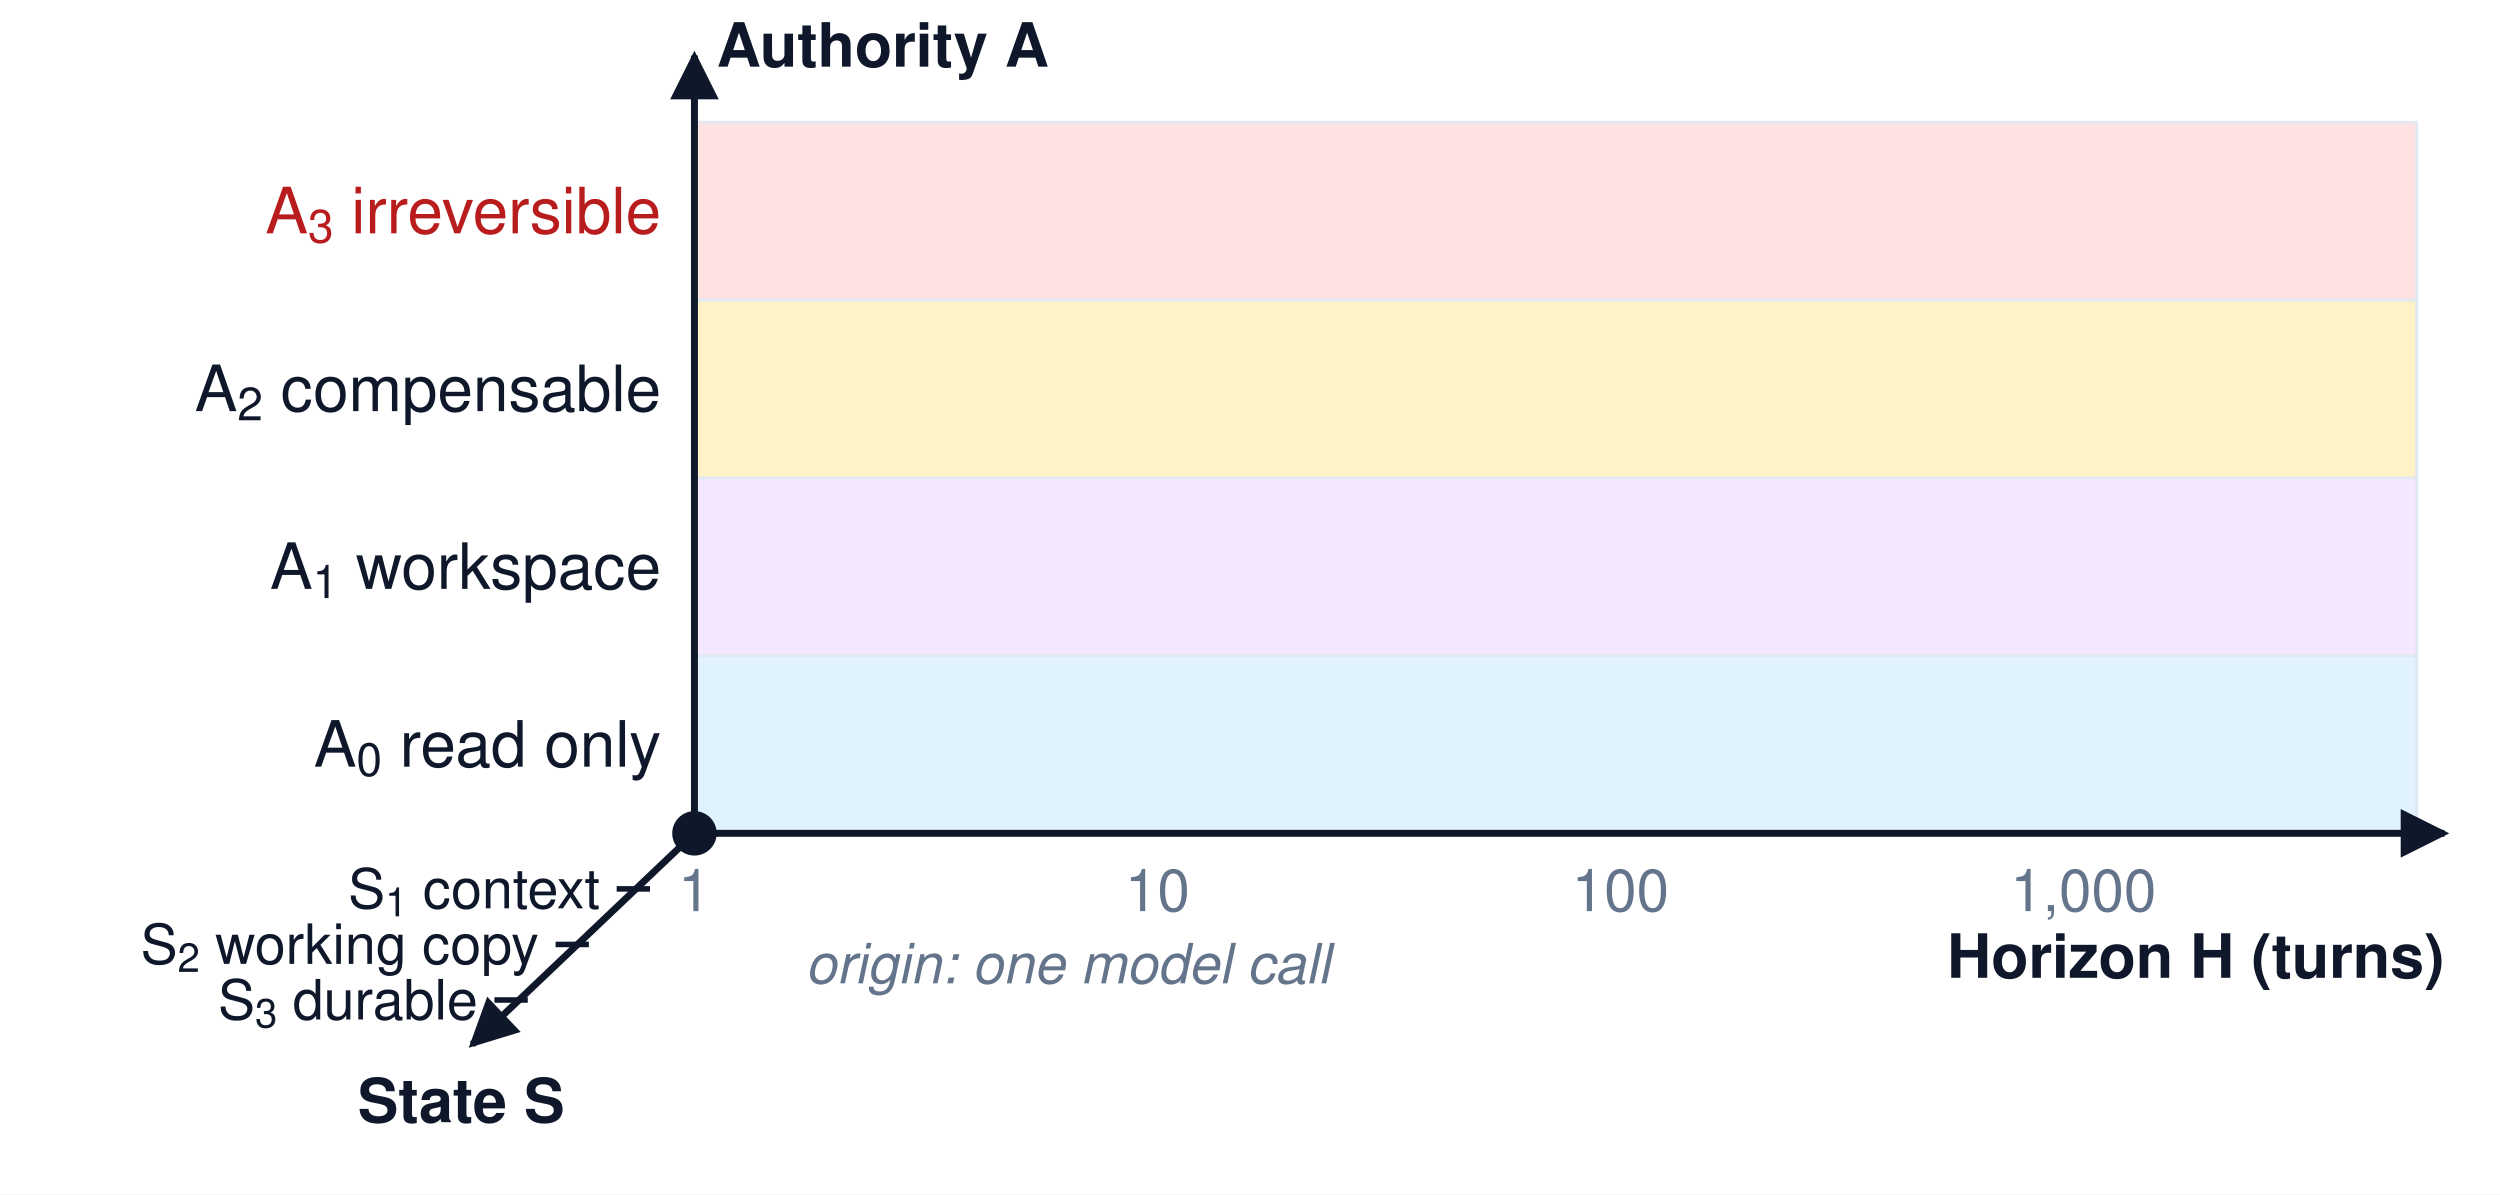
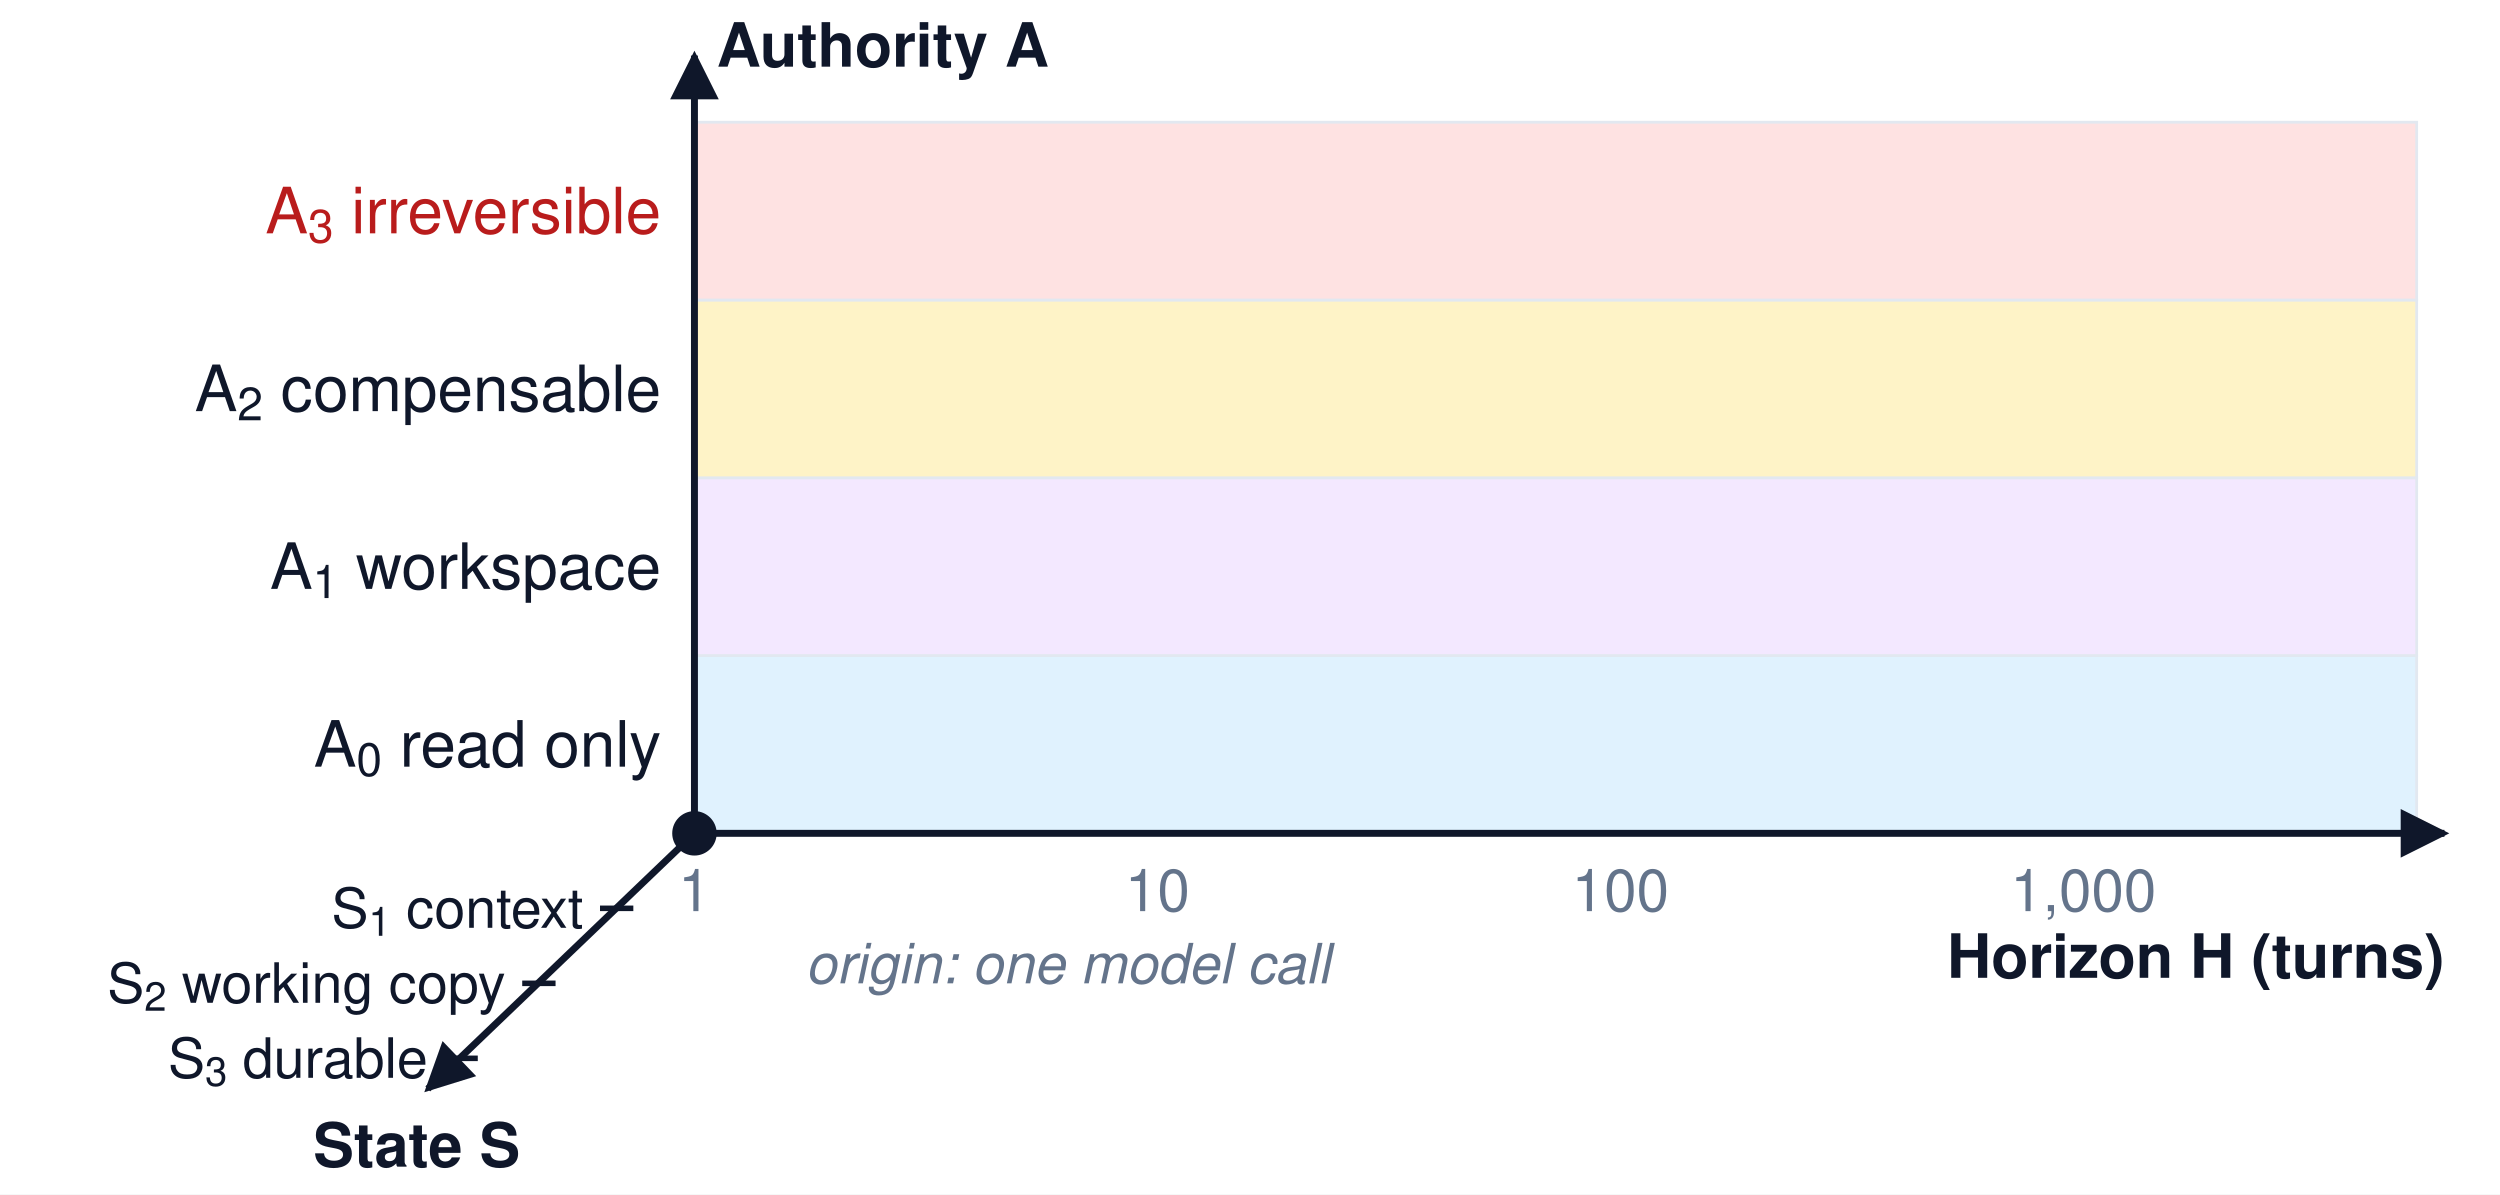
<svg xmlns="http://www.w3.org/2000/svg" viewBox="0 0 900 430" width="900" height="430">
  <defs>
-     <marker id="a64748b" viewBox="0 0 10 10" refX="9" refY="5" markerWidth="7" markerHeight="7" orient="auto-start-reverse">
-       <path d="M0,0 L10,5 L0,10 z" fill="#64748b" />
+     <marker id="a7c3aed" viewBox="0 0 10 10" refX="9" refY="5" markerWidth="7" markerHeight="7" orient="auto-start-reverse">
+       <path d="M0,0 L10,5 L0,10 z" fill="#7c3aed" />
+     </marker>
+     <marker id="adc2626" viewBox="0 0 10 10" refX="9" refY="5" markerWidth="7" markerHeight="7" orient="auto-start-reverse">
+       <path d="M0,0 L10,5 L0,10 z" fill="#dc2626" />
+     </marker>
+     <marker id="a0f172a" viewBox="0 0 10 10" refX="9" refY="5" markerWidth="7" markerHeight="7" orient="auto-start-reverse">
+       <path d="M0,0 L10,5 L0,10 z" fill="#0f172a" />
    </marker>
    <marker id="a16a34a" viewBox="0 0 10 10" refX="9" refY="5" markerWidth="7" markerHeight="7" orient="auto-start-reverse">
      <path d="M0,0 L10,5 L0,10 z" fill="#16a34a" />
    </marker>
    <marker id="a0284c7" viewBox="0 0 10 10" refX="9" refY="5" markerWidth="7" markerHeight="7" orient="auto-start-reverse">
      <path d="M0,0 L10,5 L0,10 z" fill="#0284c7" />
    </marker>
-     <marker id="a0f172a" viewBox="0 0 10 10" refX="9" refY="5" markerWidth="7" markerHeight="7" orient="auto-start-reverse">
-       <path d="M0,0 L10,5 L0,10 z" fill="#0f172a" />
-     </marker>
-     <marker id="adc2626" viewBox="0 0 10 10" refX="9" refY="5" markerWidth="7" markerHeight="7" orient="auto-start-reverse">
-       <path d="M0,0 L10,5 L0,10 z" fill="#dc2626" />
+     <marker id="a64748b" viewBox="0 0 10 10" refX="9" refY="5" markerWidth="7" markerHeight="7" orient="auto-start-reverse">
+       <path d="M0,0 L10,5 L0,10 z" fill="#64748b" />
    </marker>
    <marker id="ad97706" viewBox="0 0 10 10" refX="9" refY="5" markerWidth="7" markerHeight="7" orient="auto-start-reverse">
      <path d="M0,0 L10,5 L0,10 z" fill="#d97706" />
-     </marker>
-     <marker id="a7c3aed" viewBox="0 0 10 10" refX="9" refY="5" markerWidth="7" markerHeight="7" orient="auto-start-reverse">
-       <path d="M0,0 L10,5 L0,10 z" fill="#7c3aed" />
    </marker>
  </defs>
  <rect width="900" height="430" fill="white" />
  <rect x="250" y="236" width="620" height="64" rx="0" fill="#e0f2fe" stroke="#e2e8f0" stroke-width="1" opacity="1.0" />
  <text x="238" y="276.0" font-family="Helvetica, Arial, sans-serif" font-size="23" font-weight="normal" fill="#0f172a" text-anchor="end" opacity="1.0">
    <tspan x="238" dy="0">A<tspan baseline-shift="sub" font-size="72%">0</tspan> read only</tspan>
  </text>
  <rect x="250" y="172" width="620" height="64" rx="0" fill="#f3e8ff" stroke="#e2e8f0" stroke-width="1" opacity="1.0" />
  <text x="238" y="212.0" font-family="Helvetica, Arial, sans-serif" font-size="23" font-weight="normal" fill="#0f172a" text-anchor="end" opacity="1.0">
    <tspan x="238" dy="0">A<tspan baseline-shift="sub" font-size="72%">1</tspan> workspace</tspan>
  </text>
  <rect x="250" y="108" width="620" height="64" rx="0" fill="#fef3c7" stroke="#e2e8f0" stroke-width="1" opacity="1.0" />
  <text x="238" y="148.0" font-family="Helvetica, Arial, sans-serif" font-size="23" font-weight="normal" fill="#0f172a" text-anchor="end" opacity="1.0">
    <tspan x="238" dy="0">A<tspan baseline-shift="sub" font-size="72%">2</tspan> compensable</tspan>
  </text>
  <rect x="250" y="44" width="620" height="64" rx="0" fill="#fee2e2" stroke="#e2e8f0" stroke-width="1" opacity="1.0" />
  <text x="238" y="84.0" font-family="Helvetica, Arial, sans-serif" font-size="23" font-weight="normal" fill="#b91c1c" text-anchor="end" opacity="1.0">
    <tspan x="238" dy="0">A<tspan baseline-shift="sub" font-size="72%">3</tspan> irreversible</tspan>
  </text>
-   <line x1="222" y1="320" x2="234" y2="320" stroke="#0f172a" stroke-width="2" opacity="1.0" />
-   <text x="216" y="327" font-family="Helvetica, Arial, sans-serif" font-size="20" font-weight="normal" fill="#0f172a" text-anchor="end" opacity="1.0">
-     <tspan x="216" dy="0">S<tspan baseline-shift="sub" font-size="72%">1</tspan> context</tspan>
+   <line x1="216" y1="327" x2="228" y2="327" stroke="#0f172a" stroke-width="2" opacity="1.0" />
+   <text x="210" y="334" font-family="Helvetica, Arial, sans-serif" font-size="20" font-weight="normal" fill="#0f172a" text-anchor="end" opacity="1.0">
+     <tspan x="210" dy="0">S<tspan baseline-shift="sub" font-size="72%">1</tspan> context</tspan>
  </text>
-   <line x1="200" y1="340" x2="212" y2="340" stroke="#0f172a" stroke-width="2" opacity="1.0" />
-   <text x="194" y="347" font-family="Helvetica, Arial, sans-serif" font-size="20" font-weight="normal" fill="#0f172a" text-anchor="end" opacity="1.0">
-     <tspan x="194" dy="0">S<tspan baseline-shift="sub" font-size="72%">2</tspan> working copy</tspan>
+   <line x1="188" y1="354" x2="200" y2="354" stroke="#0f172a" stroke-width="2" opacity="1.0" />
+   <text x="182" y="361" font-family="Helvetica, Arial, sans-serif" font-size="20" font-weight="normal" fill="#0f172a" text-anchor="end" opacity="1.0">
+     <tspan x="182" dy="0">S<tspan baseline-shift="sub" font-size="72%">2</tspan> working copy</tspan>
  </text>
-   <line x1="178" y1="360" x2="190" y2="360" stroke="#0f172a" stroke-width="2" opacity="1.0" />
-   <text x="172" y="367" font-family="Helvetica, Arial, sans-serif" font-size="20" font-weight="normal" fill="#0f172a" text-anchor="end" opacity="1.0">
-     <tspan x="172" dy="0">S<tspan baseline-shift="sub" font-size="72%">3</tspan> durable</tspan>
+   <line x1="160" y1="381" x2="172" y2="381" stroke="#0f172a" stroke-width="2" opacity="1.0" />
+   <text x="154" y="388" font-family="Helvetica, Arial, sans-serif" font-size="20" font-weight="normal" fill="#0f172a" text-anchor="end" opacity="1.0">
+     <tspan x="154" dy="0">S<tspan baseline-shift="sub" font-size="72%">3</tspan> durable</tspan>
  </text>
  <line x1="250" y1="300" x2="250" y2="20" stroke="#0f172a" stroke-width="2.5" marker-end="url(#a0f172a)" opacity="1.0" />
  <line x1="250" y1="300" x2="880" y2="300" stroke="#0f172a" stroke-width="2.5" marker-end="url(#a0f172a)" opacity="1.0" />
-   <line x1="250" y1="300" x2="170" y2="376" stroke="#0f172a" stroke-width="2.5" marker-end="url(#a0f172a)" opacity="1.0" />
+   <line x1="250" y1="300" x2="154" y2="392" stroke="#0f172a" stroke-width="2.5" marker-end="url(#a0f172a)" opacity="1.0" />
  <text x="258" y="24" font-family="Helvetica, Arial, sans-serif" font-size="22" font-weight="bold" fill="#0f172a" text-anchor="start" opacity="1.0">
    <tspan x="258" dy="0">Authority A</tspan>
  </text>
  <text x="880" y="352" font-family="Helvetica, Arial, sans-serif" font-size="22" font-weight="bold" fill="#0f172a" text-anchor="end" opacity="1.0">
    <tspan x="880" dy="0">Horizon H (turns)</tspan>
  </text>
-   <text x="166" y="404" font-family="Helvetica, Arial, sans-serif" font-size="22" font-weight="bold" fill="#0f172a" text-anchor="middle" opacity="1.0">
-     <tspan x="166" dy="0">State S</tspan>
+   <text x="150" y="420" font-family="Helvetica, Arial, sans-serif" font-size="22" font-weight="bold" fill="#0f172a" text-anchor="middle" opacity="1.0">
+     <tspan x="150" dy="0">State S</tspan>
  </text>
  <text x="250.0" y="328" font-family="Helvetica, Arial, sans-serif" font-size="21" font-weight="normal" fill="#64748b" text-anchor="middle" opacity="1.0">
    <tspan x="250.0" dy="0">1</tspan>
  </text>
  <text x="416.667" y="328" font-family="Helvetica, Arial, sans-serif" font-size="21" font-weight="normal" fill="#64748b" text-anchor="middle" opacity="1.0">
    <tspan x="416.667" dy="0">10</tspan>
  </text>
  <text x="583.333" y="328" font-family="Helvetica, Arial, sans-serif" font-size="21" font-weight="normal" fill="#64748b" text-anchor="middle" opacity="1.0">
    <tspan x="583.333" dy="0">100</tspan>
  </text>
  <text x="750.0" y="328" font-family="Helvetica, Arial, sans-serif" font-size="21" font-weight="normal" fill="#64748b" text-anchor="middle" opacity="1.0">
    <tspan x="750.0" dy="0">1,000</tspan>
  </text>
  <circle cx="250" cy="300" r="8" fill="#0f172a" />
  <text x="290" y="354" font-family="Helvetica, Arial, sans-serif" font-size="20" font-weight="normal" fill="#64748b" text-anchor="start" font-style="italic" opacity="1.0">
    <tspan x="290" dy="0">origin: one model call</tspan>
  </text>
</svg>
